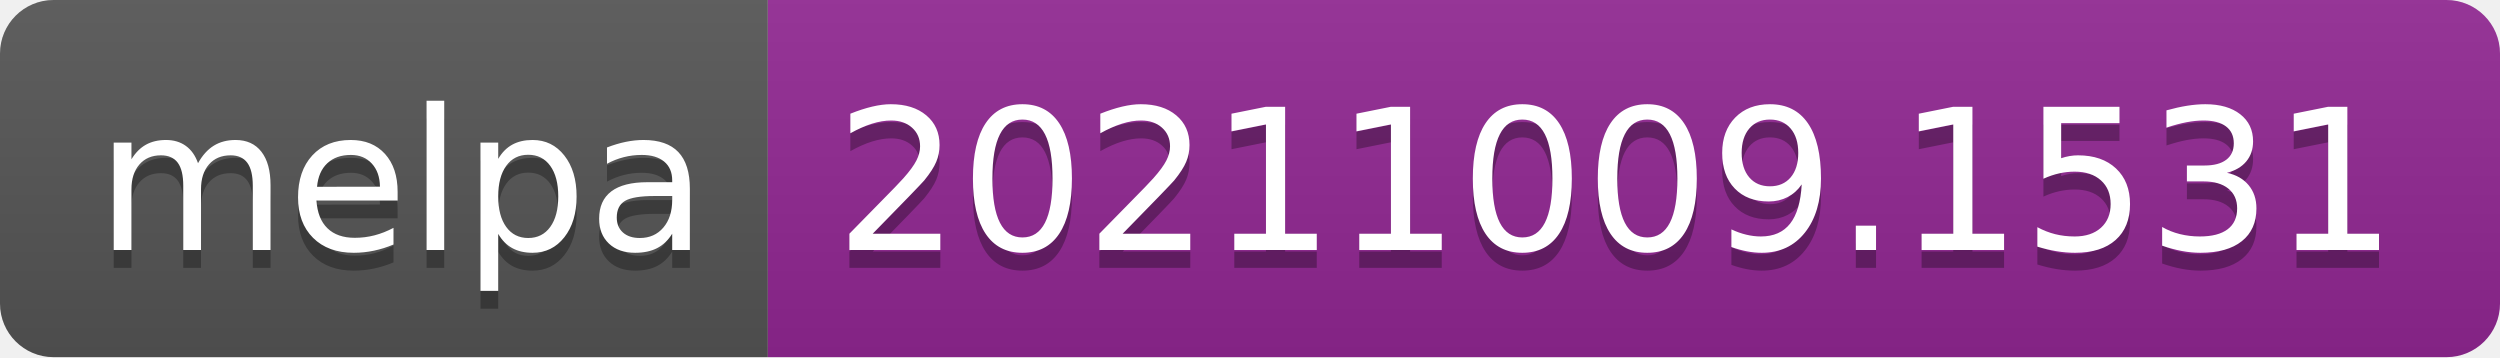
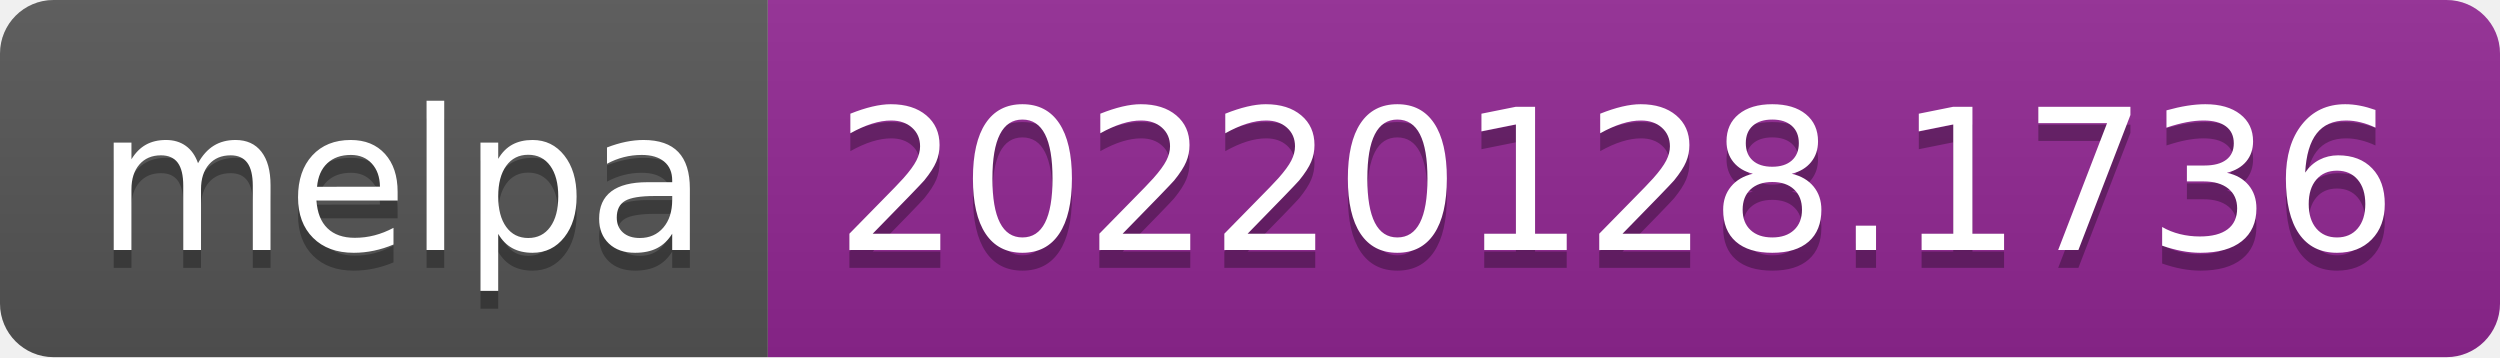
- <svg xmlns="http://www.w3.org/2000/svg" width="140" height="20" role="img" aria-label="melpa: 20211009.1531">
+ <svg xmlns="http://www.w3.org/2000/svg" width="140" height="20" role="img" aria-label="melpa: 20220128.1736">
  <linearGradient id="s" x2="0" y2="100%">
    <stop offset="0" stop-color="#bbb" stop-opacity=".1" />
    <stop offset="1" stop-opacity=".1" />
  </linearGradient>
  <clipPath id="r">
    <rect width="140" height="20" rx="3" fill="#fff" />
  </clipPath>
  <g clip-path="url(#r)">
    <rect width="43" height="20" fill="#555" />
    <rect x="43" width="97" height="20" fill="#922793" />
    <rect width="140" height="20" fill="url(#s)" />
  </g>
  <g fill="#fff" text-anchor="middle" font-family="Verdana,Geneva,DejaVu Sans,sans-serif" text-rendering="geometricPrecision" font-size="110">
    <text aria-hidden="true" x="225" y="150" fill="#010101" fill-opacity=".3" transform="scale(.1)" textLength="330">melpa</text>
    <text x="225" y="140" transform="scale(.1)" fill="#fff" textLength="330">melpa</text>
-     <text aria-hidden="true" x="905" y="150" fill="#010101" fill-opacity=".3" transform="scale(.1)" textLength="870">20211009.1531</text>
-     <text x="905" y="140" transform="scale(.1)" fill="#fff" textLength="870">20211009.1531</text>
+     <text aria-hidden="true" x="905" y="150" fill="#010101" fill-opacity=".3" transform="scale(.1)" textLength="870">20220128.1736</text>
+     <text x="905" y="140" transform="scale(.1)" fill="#fff" textLength="870">20220128.1736</text>
  </g>
</svg>
